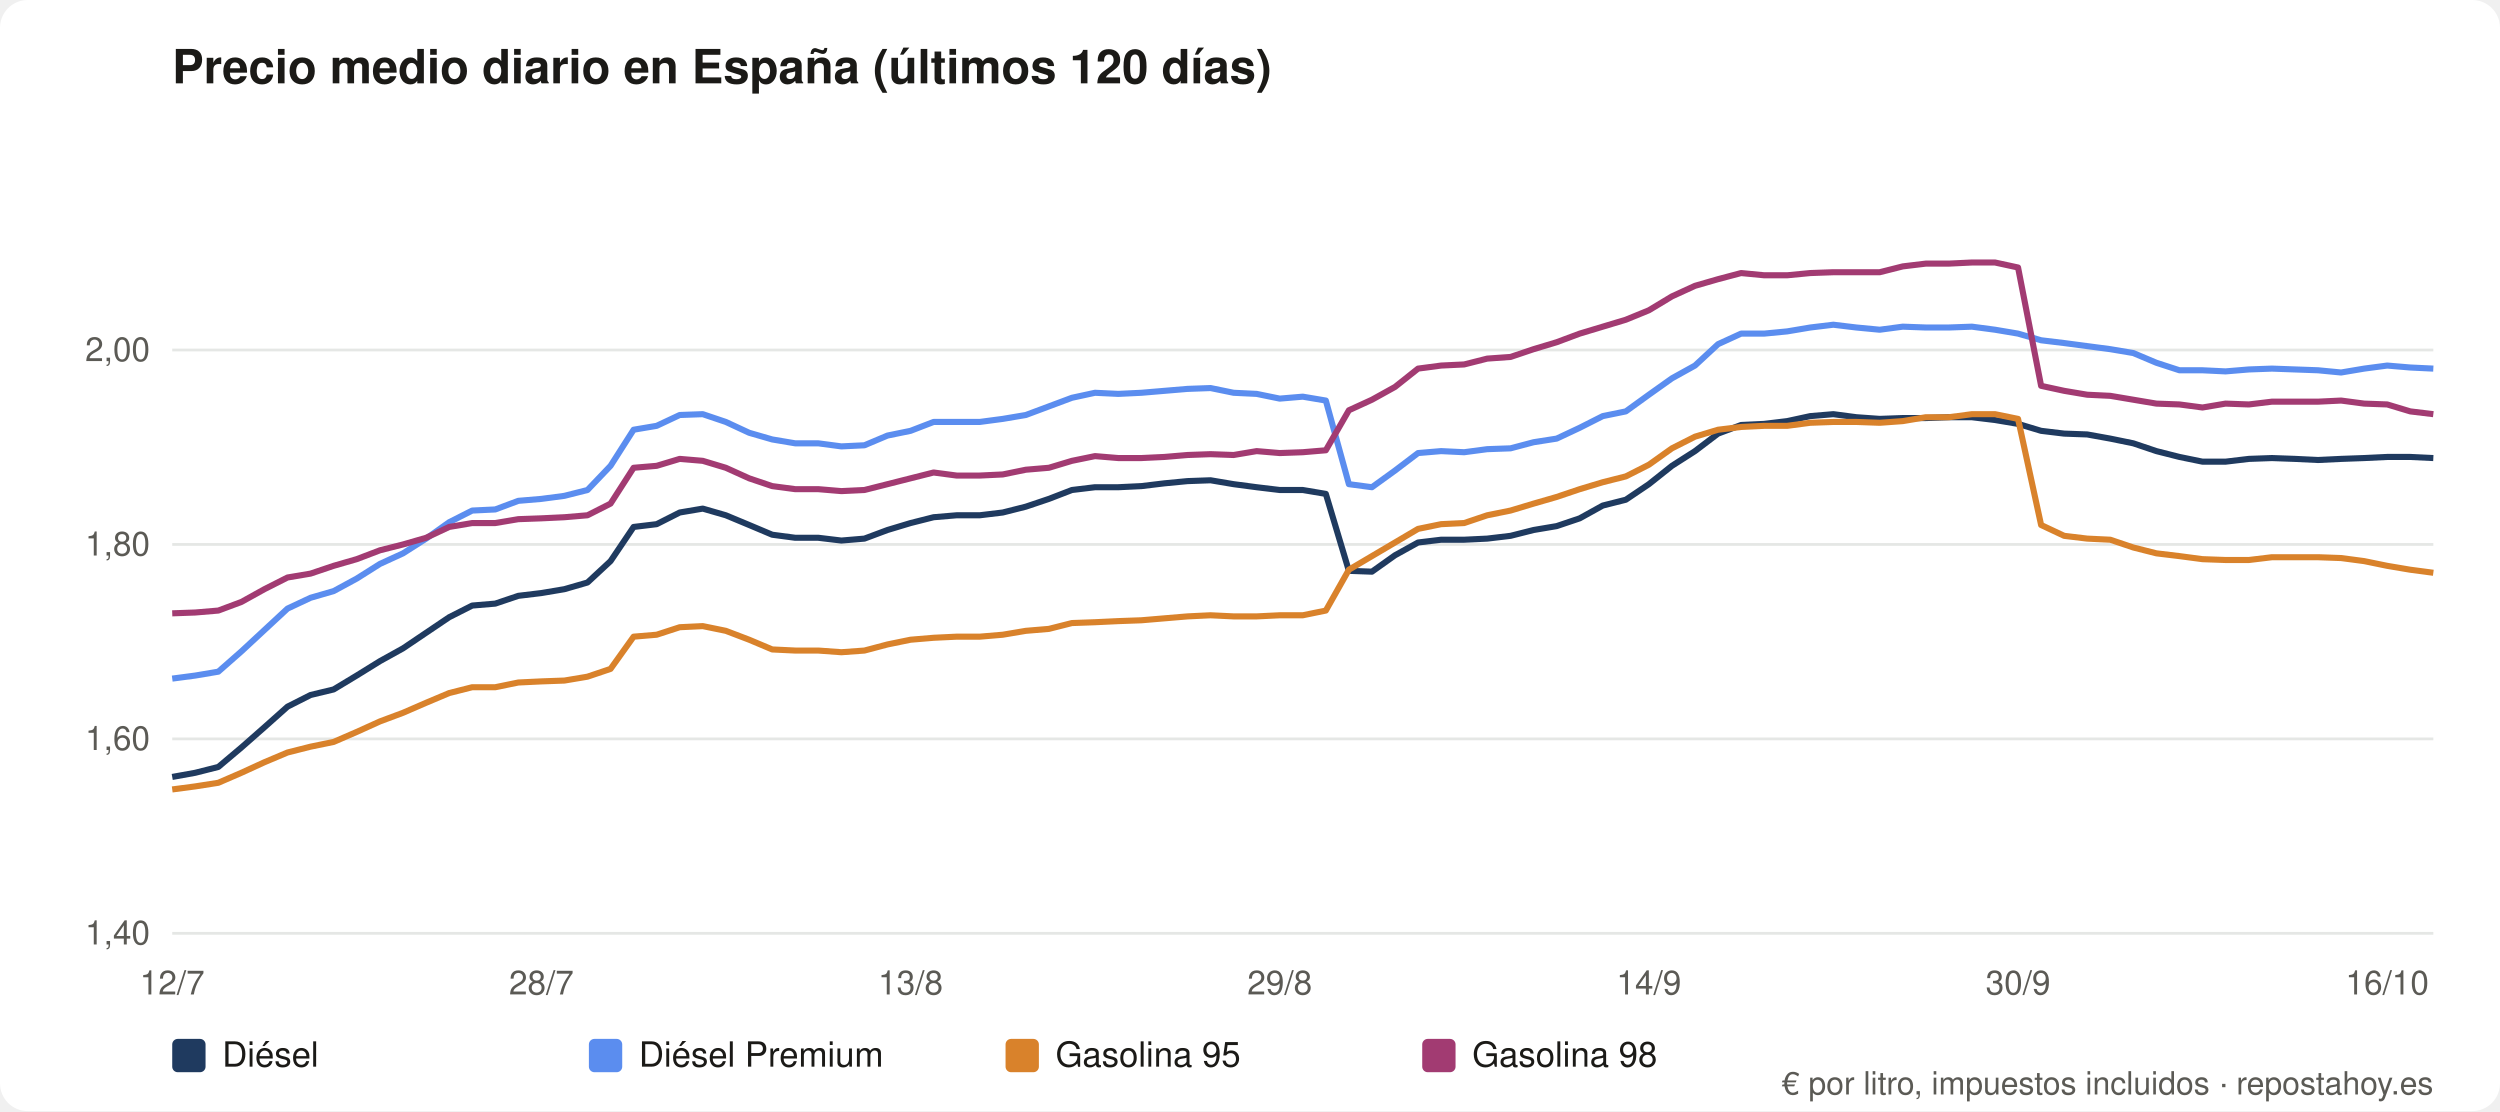
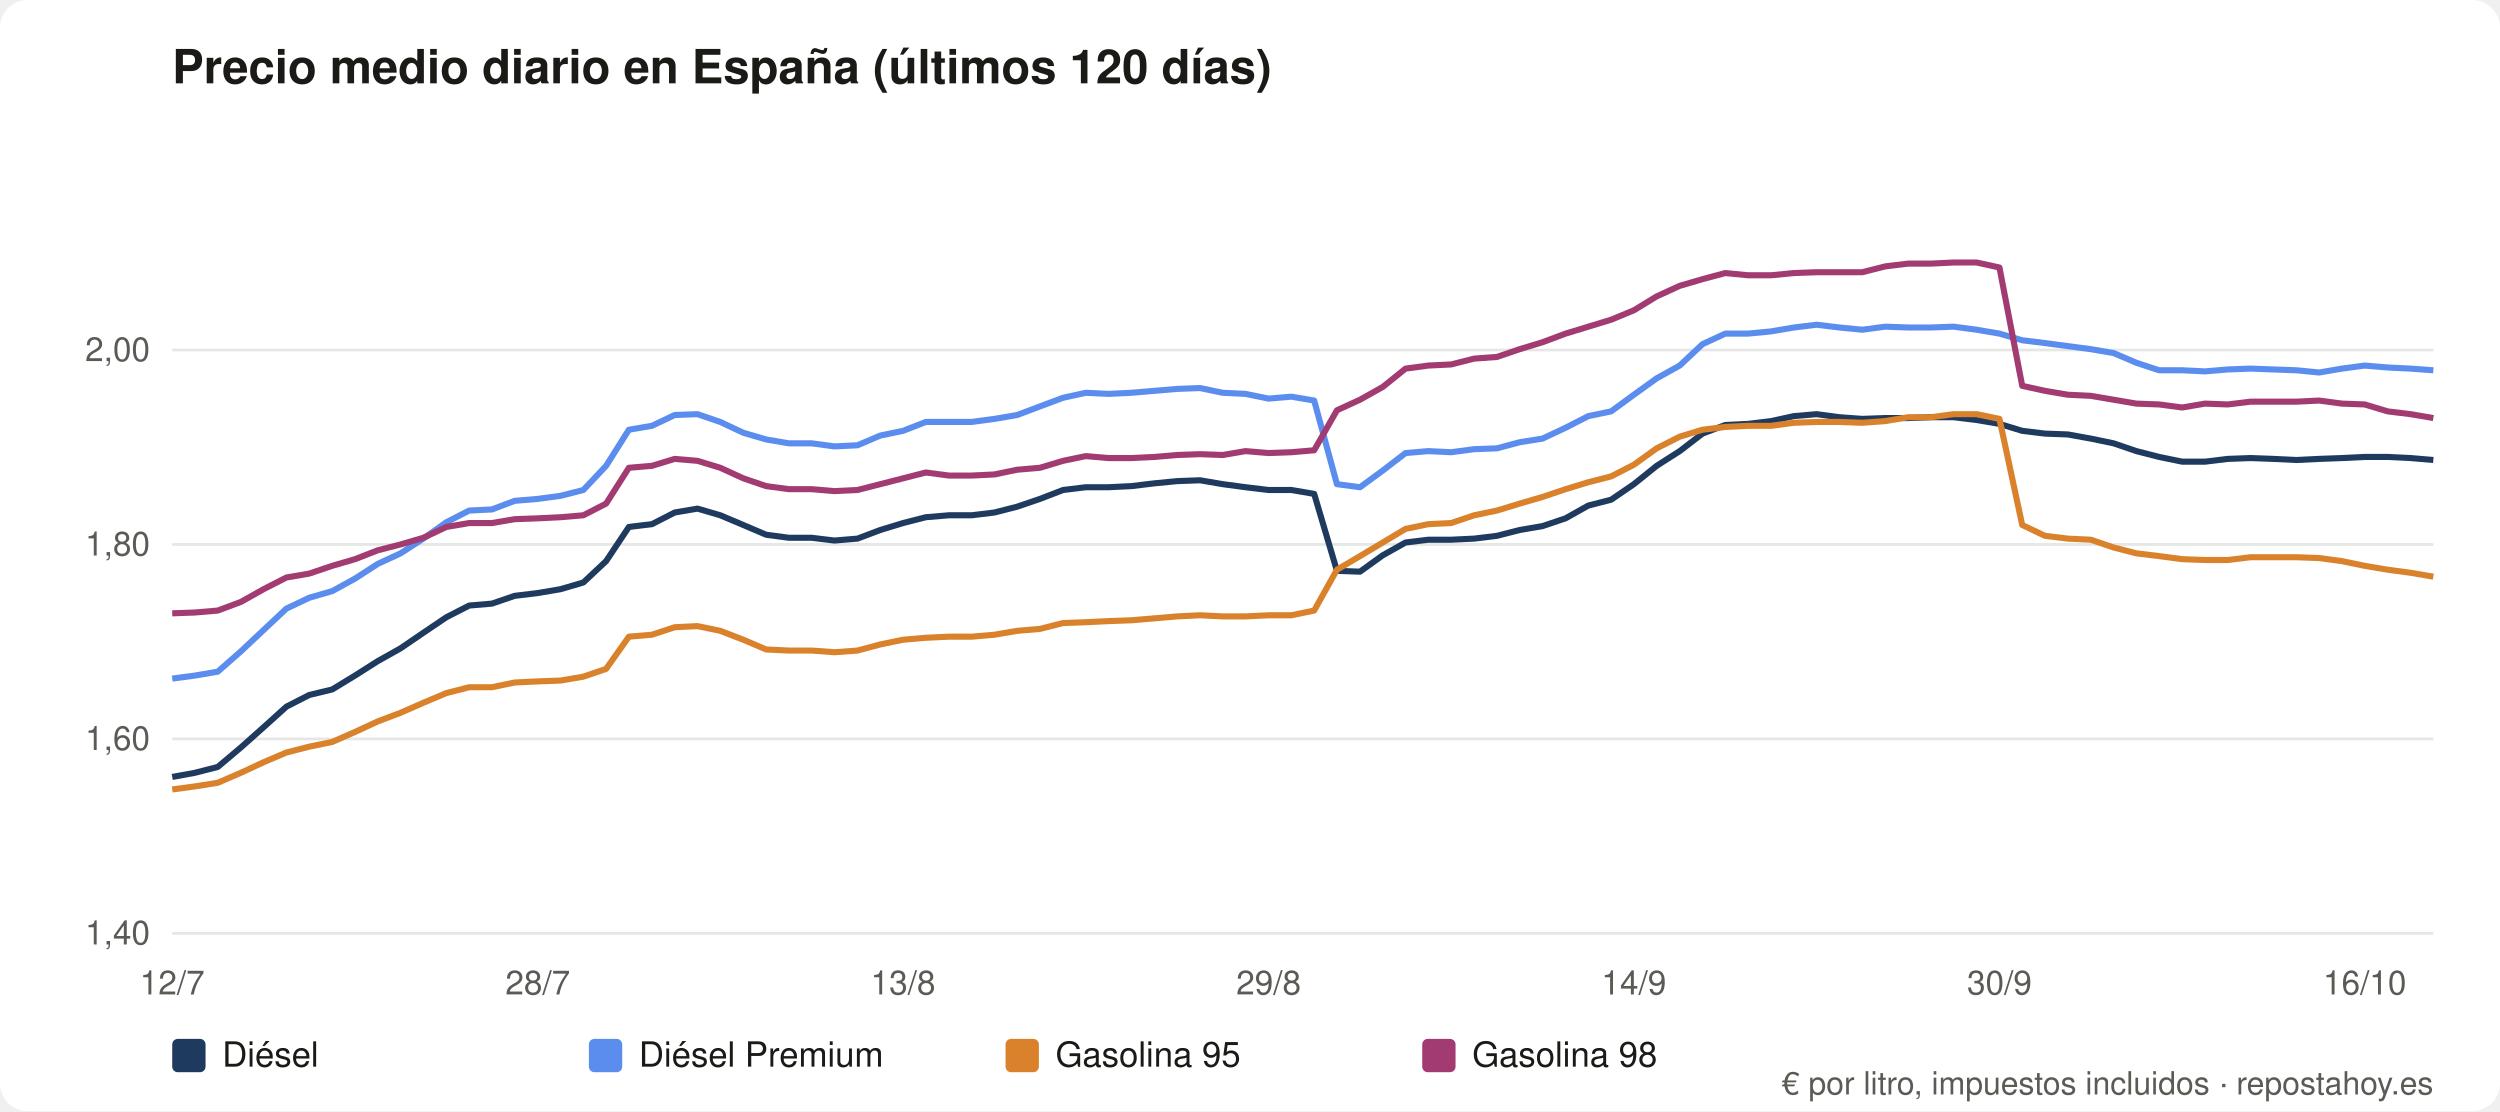
<svg xmlns="http://www.w3.org/2000/svg" viewBox="0 0 900 400" role="img" aria-label="Precio medio diario en España (últimos 120 días)" font-family="system-ui,Segoe UI,Helvetica,Arial,sans-serif">
  <rect width="900" height="400" rx="10" fill="#ffffff" />
  <text x="62" y="30" font-size="17" font-weight="600" fill="#1b1a17">Precio medio diario en España (últimos 120 días)</text>
  <line x1="62" y1="336.0" x2="876" y2="336.0" stroke="#e5e7e5" />
  <text x="54" y="340.0" font-size="12" fill="#5b5a55" text-anchor="end">1,40</text>
  <line x1="62" y1="266.0" x2="876" y2="266.0" stroke="#e5e7e5" />
  <text x="54" y="270.0" font-size="12" fill="#5b5a55" text-anchor="end">1,60</text>
  <line x1="62" y1="196.0" x2="876" y2="196.0" stroke="#e5e7e5" />
  <text x="54" y="200.0" font-size="12" fill="#5b5a55" text-anchor="end">1,80</text>
  <line x1="62" y1="126.0" x2="876" y2="126.0" stroke="#e5e7e5" />
  <text x="54" y="130.0" font-size="12" fill="#5b5a55" text-anchor="end">2,00</text>
  <text x="62.0" y="358" font-size="12" fill="#5b5a55" text-anchor="middle">12/7</text>
-   <text x="194.9" y="358" font-size="12" fill="#5b5a55" text-anchor="middle">28/7</text>
-   <text x="327.8" y="358" font-size="12" fill="#5b5a55" text-anchor="middle">13/8</text>
-   <text x="460.7" y="358" font-size="12" fill="#5b5a55" text-anchor="middle">29/8</text>
-   <text x="593.6" y="358" font-size="12" fill="#5b5a55" text-anchor="middle">14/9</text>
-   <text x="726.5" y="358" font-size="12" fill="#5b5a55" text-anchor="middle">30/9</text>
-   <text x="859.4" y="358" font-size="12" fill="#5b5a55" text-anchor="middle">16/10</text>
-   <polyline fill="none" stroke="#1f3a5f" stroke-width="2.2" stroke-linejoin="round" points="62.0,279.7 70.3,278.2 78.6,276.1 86.9,269.1 95.2,261.8 103.5,254.4 111.8,250.2 120.1,248.2 128.4,243.2 136.8,238.0 145.1,233.4 153.4,227.8 161.7,222.2 170.0,218.0 178.3,217.3 186.6,214.5 194.9,213.5 203.2,212.1 211.5,209.7 219.8,202.0 228.1,189.7 236.4,188.7 244.7,184.5 253.0,183.1 261.3,185.5 269.7,189.0 278.0,192.5 286.3,193.6 294.6,193.6 302.9,194.6 311.2,193.9 319.5,190.8 327.8,188.3 336.1,186.2 344.4,185.5 352.7,185.5 361.0,184.5 369.3,182.4 377.6,179.6 385.9,176.4 394.2,175.4 402.6,175.4 410.9,175.0 419.2,174.0 427.5,173.2 435.8,172.9 444.1,174.3 452.4,175.4 460.7,176.4 469.0,176.4 477.3,177.8 485.6,205.5 493.9,205.8 502.2,199.9 510.5,195.3 518.8,194.3 527.1,194.3 535.4,193.9 543.8,192.9 552.1,190.8 560.4,189.4 568.7,186.6 577.0,182.0 585.3,179.9 593.6,174.3 601.9,167.7 610.2,162.4 618.5,156.1 626.8,153.0 635.1,152.6 643.4,151.6 651.7,149.8 660.0,149.1 668.3,150.2 676.7,150.8 685.0,150.5 693.3,150.5 701.6,150.2 709.9,150.2 718.2,151.2 726.5,152.6 734.8,155.1 743.1,156.1 751.4,156.4 759.7,157.9 768.0,159.6 776.3,162.4 784.6,164.5 792.9,166.2 801.2,166.2 809.6,165.2 817.9,164.9 826.2,165.2 834.5,165.6 842.8,165.2 851.1,164.9 859.4,164.5 867.7,164.5 876.0,164.9" />
+   <text x="193.6" y="358" font-size="12" fill="#5b5a55" text-anchor="middle">28/7</text>
+   <text x="325.1" y="358" font-size="12" fill="#5b5a55" text-anchor="middle">13/8</text>
+   <text x="456.7" y="358" font-size="12" fill="#5b5a55" text-anchor="middle">29/8</text>
+   <text x="588.2" y="358" font-size="12" fill="#5b5a55" text-anchor="middle">14/9</text>
+   <text x="719.8" y="358" font-size="12" fill="#5b5a55" text-anchor="middle">30/9</text>
+   <text x="851.3" y="358" font-size="12" fill="#5b5a55" text-anchor="middle">16/10</text>
+   <polyline fill="none" stroke="#1f3a5f" stroke-width="2.2" stroke-linejoin="round" points="62.0,279.7 70.2,278.2 78.4,276.1 86.7,269.1 94.9,261.8 103.1,254.4 111.3,250.2 119.6,248.2 127.8,243.2 136.0,238.0 144.2,233.4 152.4,227.8 160.7,222.2 168.9,218.0 177.1,217.3 185.3,214.5 193.6,213.5 201.8,212.1 210.0,209.7 218.2,202.0 226.4,189.7 234.7,188.7 242.9,184.5 251.1,183.1 259.3,185.5 267.6,189.0 275.8,192.5 284.0,193.6 292.2,193.6 300.4,194.6 308.7,193.9 316.9,190.8 325.1,188.3 333.3,186.2 341.6,185.5 349.8,185.5 358.0,184.5 366.2,182.4 374.4,179.6 382.7,176.4 390.9,175.4 399.1,175.4 407.3,175.0 415.6,174.0 423.8,173.2 432.0,172.9 440.2,174.3 448.4,175.4 456.7,176.4 464.9,176.4 473.1,177.8 481.3,205.5 489.6,205.8 497.8,199.9 506.0,195.3 514.2,194.3 522.4,194.3 530.7,193.9 538.9,192.9 547.1,190.8 555.3,189.4 563.6,186.6 571.8,182.0 580.0,179.9 588.2,174.3 596.4,167.7 604.7,162.4 612.9,156.1 621.1,153.0 629.3,152.6 637.6,151.6 645.8,149.8 654.0,149.1 662.2,150.2 670.4,150.8 678.7,150.5 686.9,150.5 695.1,150.2 703.3,150.2 711.6,151.2 719.8,152.6 728.0,155.1 736.2,156.1 744.4,156.4 752.7,157.9 760.9,159.6 769.1,162.4 777.3,164.5 785.6,166.2 793.8,166.2 802.0,165.2 810.2,164.9 818.4,165.2 826.7,165.6 834.9,165.2 843.1,164.9 851.3,164.5 859.6,164.5 867.8,164.9 876.0,165.6" />
  <rect x="62" y="374" width="12" height="12" rx="2" fill="#1f3a5f" />
  <text x="80" y="384" font-size="12.5" fill="#1b1a17">Diésel</text>
-   <polyline fill="none" stroke="#5b8def" stroke-width="2.2" stroke-linejoin="round" points="62.0,244.3 70.3,243.2 78.6,241.8 86.9,234.5 95.2,226.8 103.5,219.1 111.8,215.2 120.1,212.8 128.4,208.3 136.8,203.0 145.1,199.2 153.4,193.9 161.7,188.0 170.0,183.8 178.3,183.4 186.6,180.3 194.9,179.6 203.2,178.5 211.5,176.4 219.8,167.7 228.1,154.7 236.4,153.3 244.7,149.4 253.0,149.1 261.3,151.9 269.7,155.8 278.0,158.2 286.3,159.6 294.6,159.6 302.9,160.7 311.2,160.3 319.5,156.8 327.8,155.1 336.1,151.9 344.4,151.9 352.7,151.9 361.0,150.8 369.3,149.4 377.6,146.3 385.9,143.2 394.2,141.4 402.6,141.8 410.9,141.4 419.2,140.7 427.5,140.0 435.8,139.7 444.1,141.4 452.4,141.8 460.7,143.5 469.0,142.8 477.3,144.2 485.6,174.3 493.9,175.4 502.2,169.4 510.5,163.1 518.8,162.4 527.1,162.8 535.4,161.7 543.8,161.4 552.1,159.2 560.4,157.9 568.7,154.0 577.0,149.8 585.3,148.1 593.6,142.1 601.9,136.2 610.2,131.6 618.5,123.9 626.8,120.1 635.1,120.1 643.4,119.3 651.7,117.9 660.0,116.9 668.3,117.9 676.7,118.7 685.0,117.6 693.3,117.9 701.6,117.9 709.9,117.6 718.2,118.7 726.5,120.1 734.8,122.5 743.1,123.5 751.4,124.6 759.7,125.7 768.0,127.1 776.3,130.6 784.6,133.3 792.9,133.3 801.2,133.7 809.6,133.0 817.9,132.7 826.2,133.0 834.5,133.3 842.8,134.1 851.1,132.7 859.4,131.6 867.7,132.3 876.0,132.7" />
+   <polyline fill="none" stroke="#5b8def" stroke-width="2.2" stroke-linejoin="round" points="62.0,244.3 70.2,243.2 78.4,241.8 86.7,234.5 94.9,226.8 103.1,219.1 111.3,215.2 119.6,212.8 127.8,208.3 136.0,203.0 144.2,199.2 152.4,193.9 160.7,188.0 168.9,183.8 177.1,183.4 185.3,180.3 193.6,179.6 201.8,178.5 210.0,176.4 218.2,167.7 226.4,154.7 234.7,153.3 242.9,149.4 251.1,149.1 259.3,151.9 267.6,155.8 275.8,158.2 284.0,159.6 292.2,159.6 300.4,160.7 308.7,160.3 316.9,156.8 325.1,155.1 333.3,151.9 341.6,151.9 349.8,151.9 358.0,150.8 366.2,149.4 374.4,146.3 382.7,143.2 390.9,141.4 399.1,141.8 407.3,141.4 415.6,140.7 423.8,140.0 432.0,139.7 440.2,141.4 448.4,141.8 456.7,143.5 464.9,142.8 473.1,144.2 481.3,174.3 489.6,175.4 497.8,169.4 506.0,163.1 514.2,162.4 522.4,162.8 530.7,161.7 538.9,161.4 547.1,159.2 555.3,157.9 563.6,154.0 571.8,149.8 580.0,148.1 588.2,142.1 596.4,136.2 604.7,131.6 612.9,123.9 621.1,120.1 629.3,120.1 637.6,119.3 645.8,117.9 654.0,116.9 662.2,117.9 670.4,118.7 678.7,117.6 686.9,117.9 695.1,117.9 703.3,117.6 711.6,118.7 719.8,120.1 728.0,122.5 736.2,123.5 744.4,124.6 752.7,125.7 760.9,127.1 769.1,130.6 777.3,133.3 785.6,133.3 793.8,133.7 802.0,133.0 810.2,132.7 818.4,133.0 826.7,133.3 834.9,134.1 843.1,132.7 851.3,131.6 859.6,132.3 867.8,132.7 876.0,133.3" />
  <rect x="212" y="374" width="12" height="12" rx="2" fill="#5b8def" />
  <text x="230" y="384" font-size="12.5" fill="#1b1a17">Diésel Premium</text>
-   <polyline fill="none" stroke="#d9822b" stroke-width="2.2" stroke-linejoin="round" points="62.0,284.2 70.3,283.1 78.6,281.8 86.9,278.2 95.2,274.4 103.5,270.9 111.8,268.8 120.1,267.1 128.4,263.5 136.8,259.7 145.1,256.6 153.4,253.0 161.7,249.5 170.0,247.4 178.3,247.4 186.6,245.7 194.9,245.3 203.2,245.0 211.5,243.6 219.8,240.8 228.1,229.2 236.4,228.5 244.7,225.8 253.0,225.4 261.3,227.1 269.7,230.3 278.0,233.8 286.3,234.2 294.6,234.2 302.9,234.8 311.2,234.2 319.5,232.0 327.8,230.3 336.1,229.6 344.4,229.2 352.7,229.2 361.0,228.5 369.3,227.1 377.6,226.4 385.9,224.3 394.2,224.0 402.6,223.6 410.9,223.3 419.2,222.6 427.5,221.9 435.8,221.5 444.1,221.9 452.4,221.9 460.7,221.5 469.0,221.5 477.3,219.8 485.6,205.1 493.9,200.2 502.2,195.3 510.5,190.4 518.8,188.7 527.1,188.3 535.4,185.5 543.8,183.8 552.1,181.3 560.4,178.9 568.7,176.1 577.0,173.6 585.3,171.5 593.6,167.3 601.9,161.4 610.2,157.2 618.5,154.7 626.8,153.7 635.1,153.3 643.4,153.3 651.7,152.2 660.0,151.9 668.3,151.9 676.7,152.2 685.0,151.6 693.3,150.2 701.6,150.2 709.9,149.1 718.2,149.1 726.5,150.8 734.8,189.0 743.1,192.9 751.4,193.9 759.7,194.3 768.0,197.1 776.3,199.2 784.6,200.2 792.9,201.3 801.2,201.6 809.6,201.6 817.9,200.6 826.2,200.6 834.5,200.6 842.8,200.9 851.1,202.0 859.4,203.7 867.7,205.1 876.0,206.2" />
+   <polyline fill="none" stroke="#d9822b" stroke-width="2.2" stroke-linejoin="round" points="62.0,284.2 70.2,283.1 78.4,281.8 86.7,278.2 94.9,274.4 103.1,270.9 111.3,268.8 119.6,267.1 127.8,263.5 136.0,259.7 144.2,256.6 152.4,253.0 160.7,249.5 168.9,247.4 177.1,247.4 185.3,245.7 193.6,245.3 201.8,245.0 210.0,243.6 218.2,240.8 226.4,229.2 234.7,228.5 242.9,225.8 251.1,225.4 259.3,227.1 267.6,230.3 275.8,233.8 284.0,234.2 292.2,234.2 300.4,234.8 308.7,234.2 316.9,232.0 325.1,230.3 333.3,229.6 341.6,229.2 349.8,229.2 358.0,228.5 366.2,227.1 374.4,226.4 382.7,224.3 390.9,224.0 399.1,223.6 407.3,223.3 415.6,222.6 423.8,221.9 432.0,221.5 440.2,221.9 448.4,221.9 456.7,221.5 464.9,221.5 473.1,219.8 481.3,205.1 489.6,200.2 497.8,195.3 506.0,190.4 514.2,188.7 522.4,188.3 530.7,185.5 538.9,183.8 547.1,181.3 555.3,178.9 563.6,176.1 571.8,173.6 580.0,171.5 588.2,167.3 596.4,161.4 604.7,157.2 612.9,154.7 621.1,153.7 629.3,153.3 637.6,153.3 645.8,152.2 654.0,151.9 662.2,151.9 670.4,152.2 678.7,151.6 686.9,150.2 695.1,150.2 703.3,149.1 711.6,149.1 719.8,150.8 728.0,189.0 736.2,192.9 744.4,193.9 752.7,194.3 760.9,197.1 769.1,199.2 777.3,200.2 785.6,201.3 793.8,201.6 802.0,201.6 810.2,200.6 818.4,200.6 826.7,200.6 834.9,200.9 843.1,202.0 851.3,203.7 859.6,205.1 867.8,206.2 876.0,207.6" />
  <rect x="362" y="374" width="12" height="12" rx="2" fill="#d9822b" />
  <text x="380" y="384" font-size="12.5" fill="#1b1a17">Gasolina 95</text>
-   <polyline fill="none" stroke="#a23b72" stroke-width="2.2" stroke-linejoin="round" points="62.0,220.8 70.3,220.5 78.6,219.8 86.9,216.7 95.2,212.1 103.5,207.9 111.8,206.5 120.1,203.7 128.4,201.3 136.8,198.1 145.1,196.0 153.4,193.6 161.7,189.7 170.0,188.3 178.3,188.3 186.6,186.9 194.9,186.6 203.2,186.2 211.5,185.5 219.8,181.3 228.1,168.4 236.4,167.7 244.7,165.2 253.0,165.9 261.3,168.4 269.7,172.2 278.0,175.0 286.3,176.1 294.6,176.1 302.9,176.8 311.2,176.4 319.5,174.3 327.8,172.2 336.1,170.1 344.4,171.2 352.7,171.2 361.0,170.8 369.3,169.1 377.6,168.4 385.9,165.9 394.2,164.2 402.6,164.9 410.9,164.9 419.2,164.5 427.5,163.8 435.8,163.5 444.1,163.8 452.4,162.4 460.7,163.1 469.0,162.8 477.3,162.1 485.6,147.7 493.9,143.9 502.2,139.3 510.5,132.7 518.8,131.6 527.1,131.2 535.4,129.1 543.8,128.5 552.1,125.7 560.4,123.2 568.7,120.1 577.0,117.6 585.3,115.1 593.6,111.7 601.9,106.7 610.2,102.9 618.5,100.5 626.8,98.3 635.1,99.1 643.4,99.1 651.7,98.3 660.0,98.0 668.3,98.0 676.7,98.0 685.0,95.9 693.3,94.9 701.6,94.9 709.9,94.5 718.2,94.5 726.5,96.3 734.8,138.9 743.1,140.7 751.4,142.1 759.7,142.5 768.0,143.9 776.3,145.3 784.6,145.6 792.9,146.7 801.2,145.3 809.6,145.6 817.9,144.6 826.2,144.6 834.5,144.6 842.8,144.2 851.1,145.3 859.4,145.6 867.7,148.1 876.0,149.1" />
+   <polyline fill="none" stroke="#a23b72" stroke-width="2.2" stroke-linejoin="round" points="62.0,220.8 70.2,220.5 78.4,219.8 86.7,216.7 94.9,212.1 103.1,207.9 111.3,206.5 119.6,203.7 127.8,201.3 136.0,198.1 144.2,196.0 152.4,193.6 160.7,189.7 168.9,188.3 177.1,188.3 185.3,186.9 193.6,186.6 201.8,186.2 210.0,185.5 218.2,181.3 226.4,168.4 234.7,167.7 242.9,165.2 251.1,165.9 259.3,168.4 267.6,172.2 275.8,175.0 284.0,176.1 292.2,176.1 300.4,176.8 308.7,176.4 316.9,174.3 325.1,172.2 333.3,170.1 341.6,171.2 349.8,171.2 358.0,170.8 366.2,169.1 374.4,168.4 382.7,165.9 390.9,164.2 399.1,164.9 407.3,164.9 415.6,164.5 423.8,163.8 432.0,163.5 440.2,163.8 448.4,162.4 456.7,163.1 464.9,162.8 473.1,162.1 481.3,147.7 489.6,143.9 497.8,139.3 506.0,132.7 514.2,131.6 522.4,131.2 530.7,129.1 538.9,128.5 547.1,125.7 555.3,123.2 563.6,120.1 571.8,117.6 580.0,115.1 588.2,111.7 596.4,106.7 604.7,102.9 612.9,100.5 621.1,98.3 629.3,99.1 637.6,99.1 645.8,98.3 654.0,98.0 662.2,98.0 670.4,98.0 678.7,95.9 686.9,94.9 695.1,94.9 703.3,94.5 711.6,94.5 719.8,96.3 728.0,138.9 736.2,140.7 744.4,142.1 752.7,142.5 760.9,143.9 769.1,145.3 777.3,145.6 785.6,146.7 793.8,145.3 802.0,145.6 810.2,144.6 818.4,144.6 826.7,144.6 834.9,144.2 843.1,145.3 851.3,145.6 859.6,148.1 867.8,149.1 876.0,150.5" />
  <rect x="512" y="374" width="12" height="12" rx="2" fill="#a23b72" />
  <text x="530" y="384" font-size="12.5" fill="#1b1a17">Gasolina 98</text>
  <text x="876" y="394" font-size="11.5" fill="#5b5a55" text-anchor="end">€ por litro, impuestos incluidos · repostahoy.es</text>
</svg>
